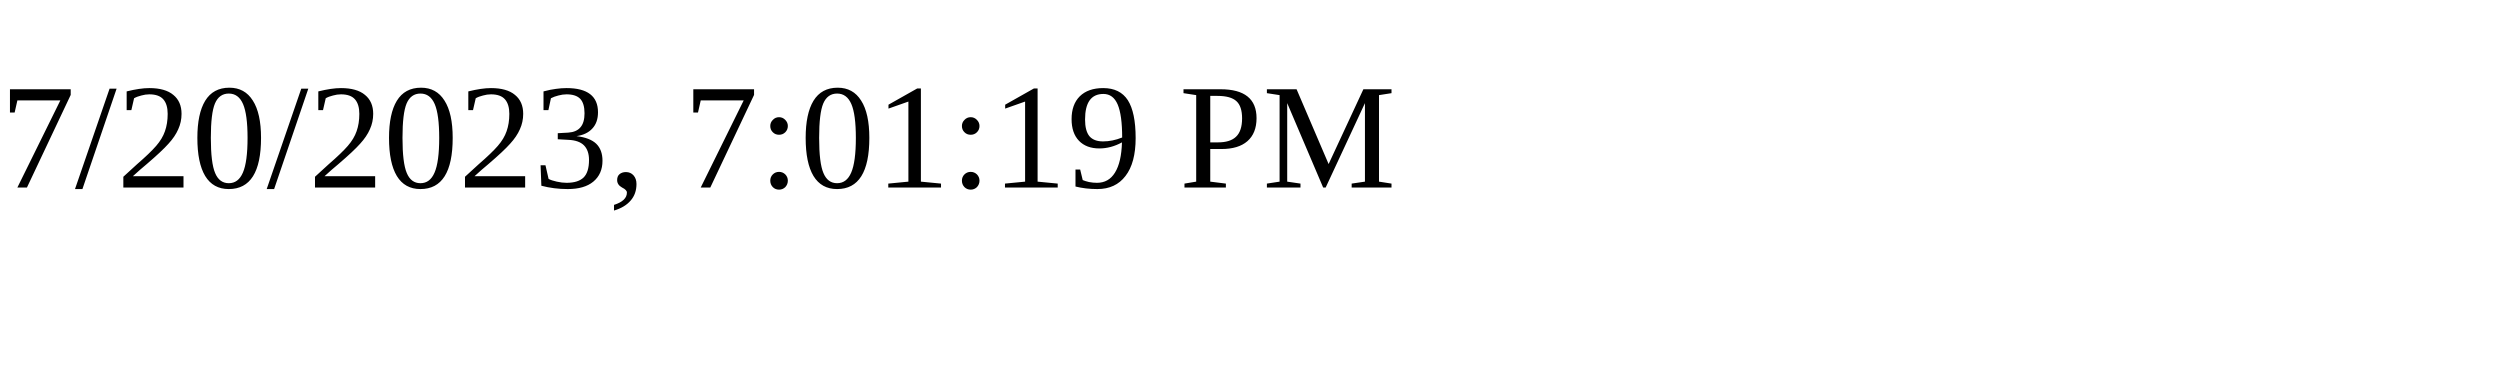
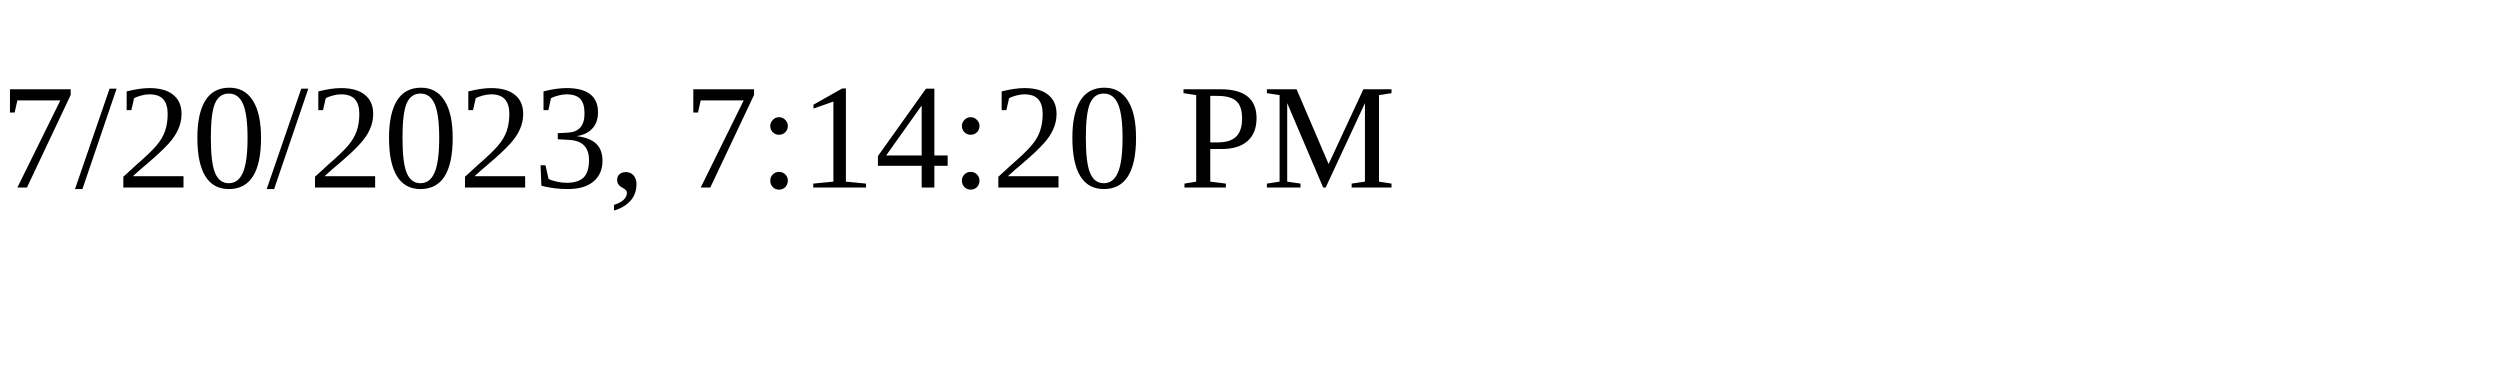
<svg xmlns="http://www.w3.org/2000/svg" height="30" width="200">
-   <text x="0" y="15">7/20/2023, 7:01:19 PM</text>
+   <text x="0" y="15">7/20/2023, 7:14:20 PM</text>
</svg>
